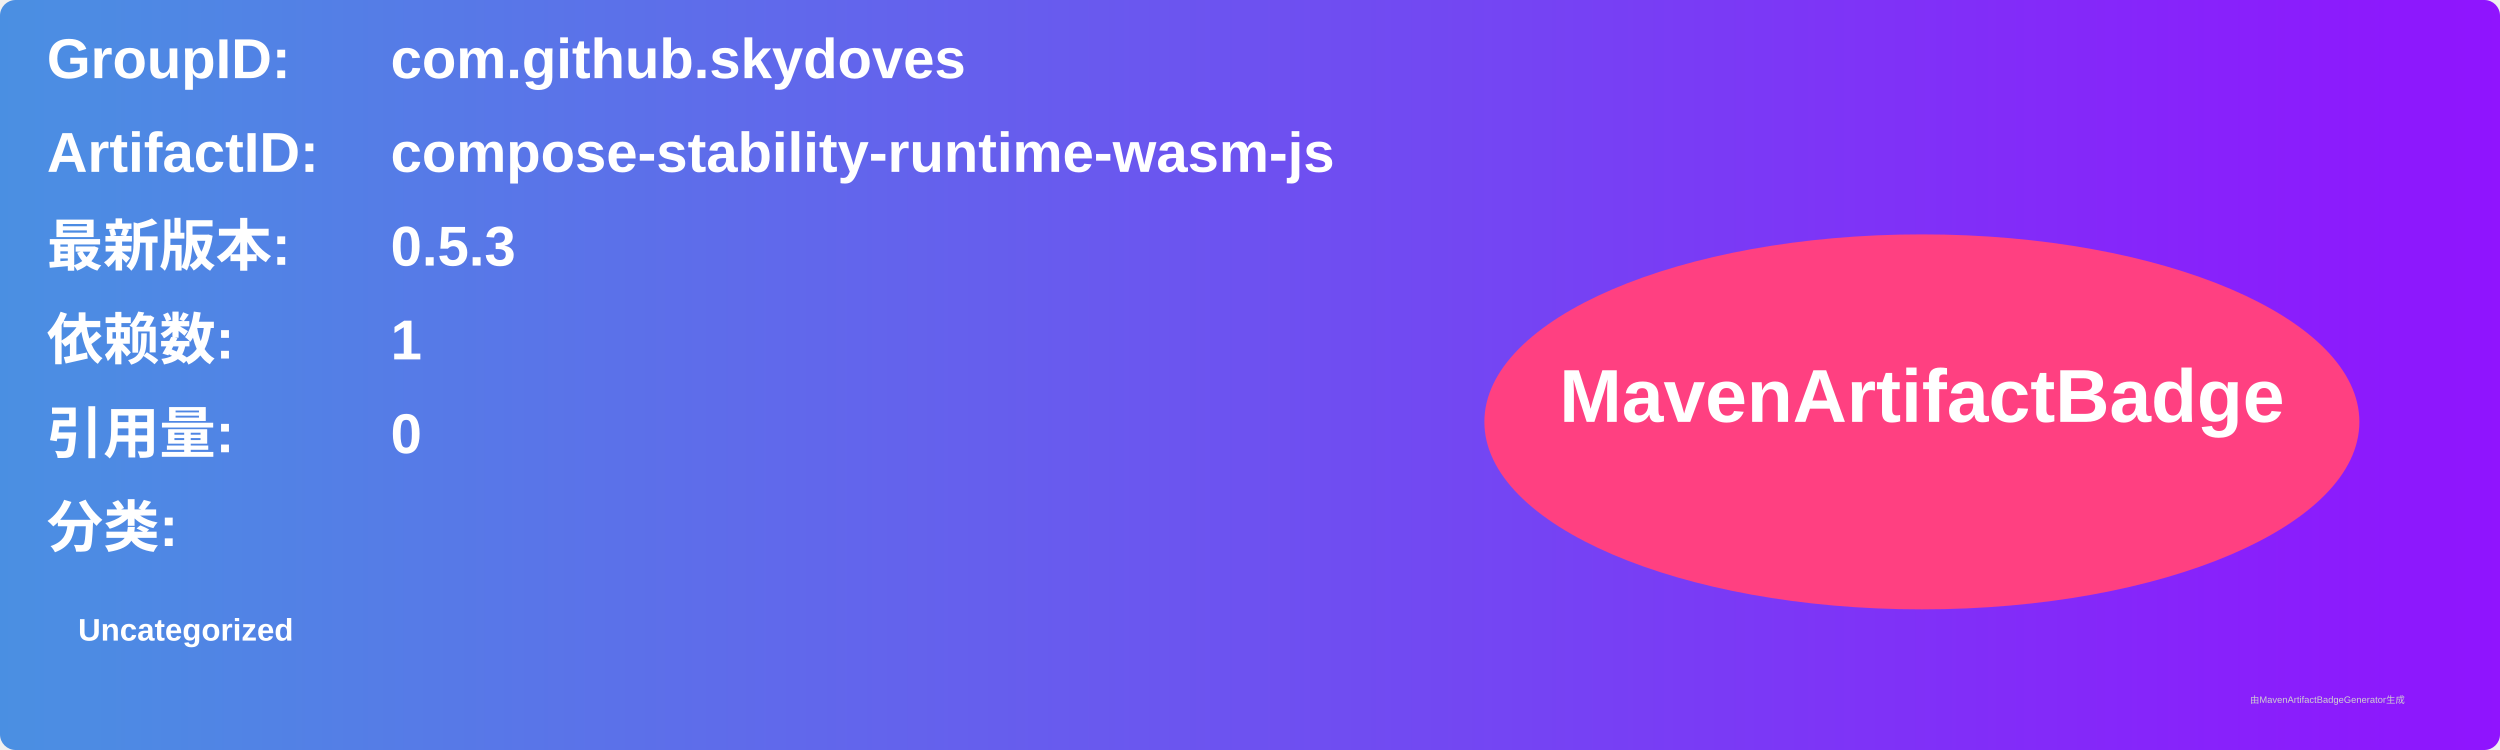
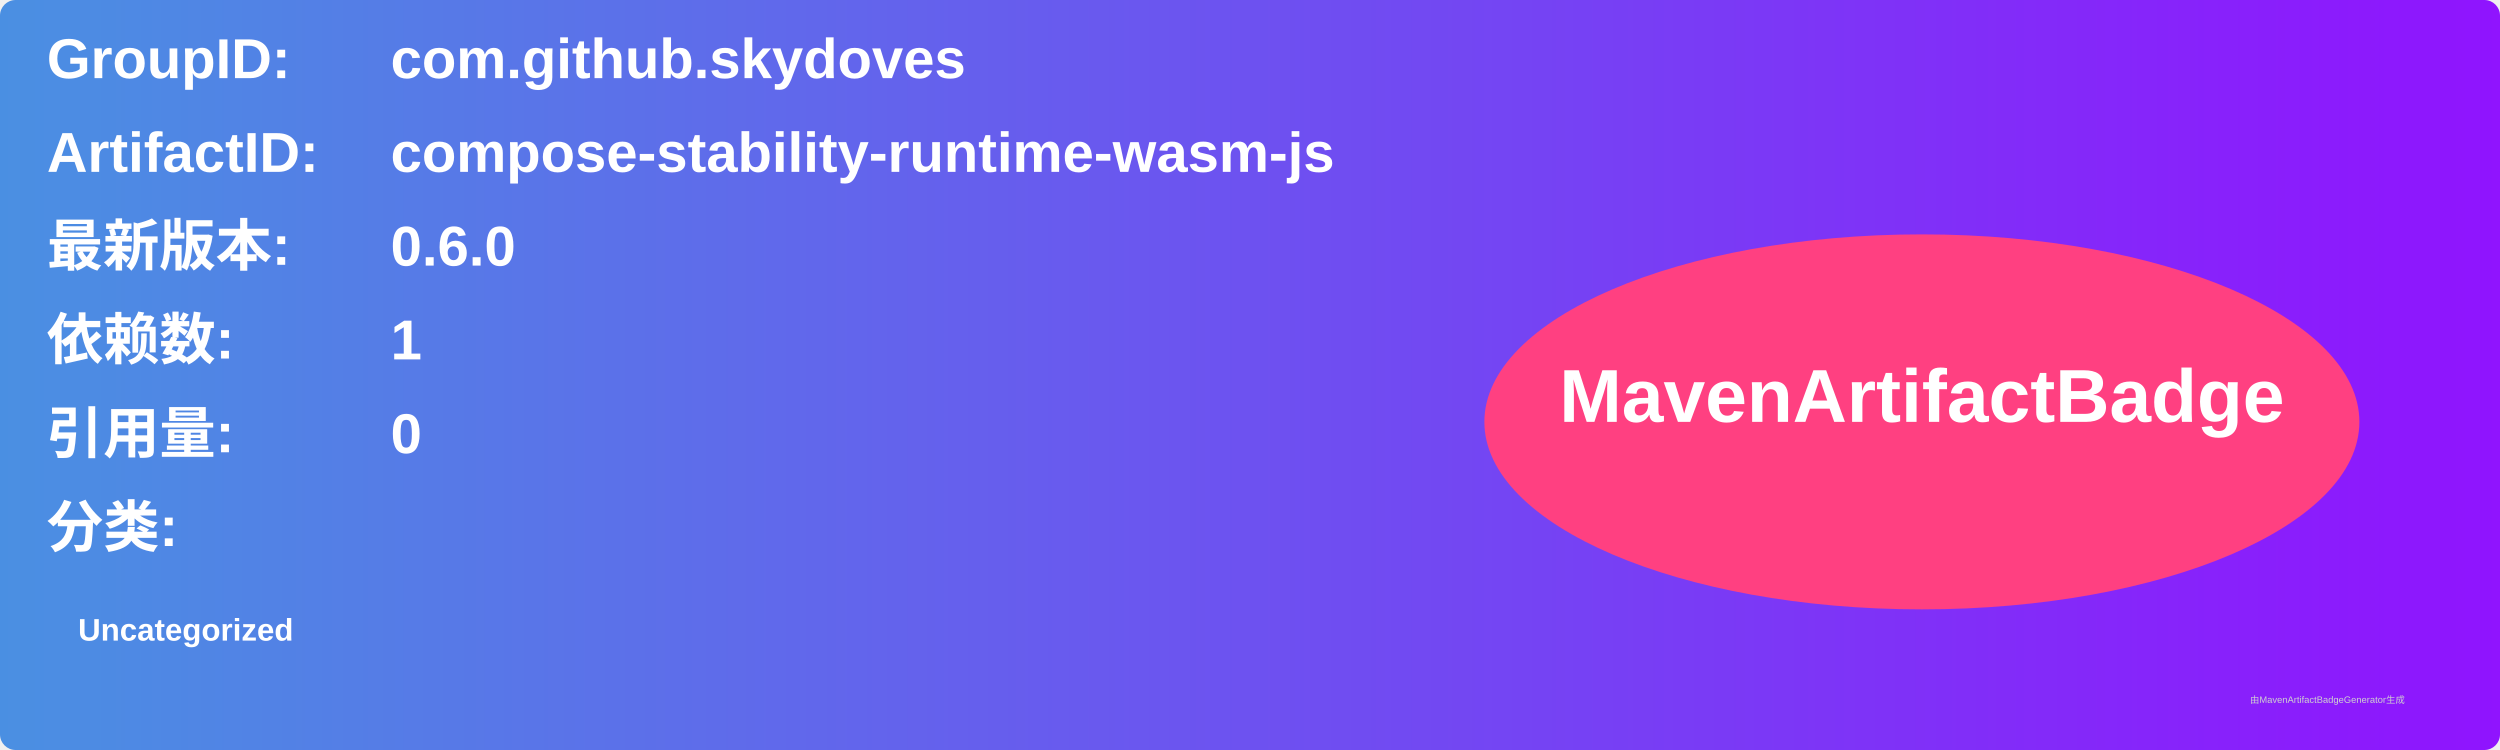
<svg xmlns="http://www.w3.org/2000/svg" width="800" height="240" viewBox="0 0 800 240">
  <linearGradient id="grad" x1="0%" y1="0%" x2="100%" y2="0%">
    <stop offset="0%" stop-color="#4a90e2" />
    <stop offset="100%" stop-color="#9013fe" />
  </linearGradient>
  <rect width="100%" height="100%" rx="5" ry="5" fill="url(#grad)" />
  <g transform="translate(15, 15)">
    <text x="0" y="10" font-family="Arial" font-size="18" fill="white" font-weight="bold" width="260">GroupID:</text>
    <text x="110" y="10" font-family="Arial" font-size="18" fill="white" font-weight="bold" width="460">com.github.skydoves</text>
    <text x="0" y="40" font-family="Arial" font-size="18" fill="white" font-weight="bold" width="260">ArtifactID:</text>
    <text x="110" y="40" font-family="Arial" font-size="18" fill="white" font-weight="bold" width="460">compose-stability-runtime-wasm-js</text>
    <text x="0" y="70" font-family="Arial" font-size="18" fill="white" font-weight="bold">最新版本:</text>
    <text x="110" y="70" font-family="Arial" font-size="18" fill="white" font-weight="bold">
-       <tspan font-weight="bold">0.5.3</tspan>
+       <tspan font-weight="bold">0.6.0</tspan>
    </text>
    <text x="0" y="100" font-family="Arial" font-size="18" fill="white" font-weight="bold">依赖数: </text>
    <text x="110" y="100" font-family="Arial" font-size="18" fill="white">
      <tspan font-weight="bold">1</tspan>
    </text>
    <text x="0" y="130" font-family="Arial" font-size="18" fill="white" font-weight="bold">引用量: </text>
    <text x="110" y="130" font-family="Arial" font-size="18" fill="white">
      <tspan font-weight="bold">0</tspan>
    </text>
    <text x="0" y="160" font-family="Arial" font-size="18" fill="white" font-weight="bold">分类:</text>
    <text x="10" y="190" font-family="Arial" font-size="10" fill="white">
      <tspan font-weight="bold">Uncategorized</tspan>
    </text>
    <ellipse cx="600" cy="120" rx="140" ry="60" fill="#ff4081" />
    <text x="600" y="120" text-anchor="middle" font-family="Arial" font-size="24" fill="white" font-weight="bold">MavenArtifactBadge</text>
  </g>
  <text x="720" y="225" font-family="Arial" font-size="3" fill="#d0d0d0">由MavenArtifactBadgeGenerator生成</text>
</svg>
